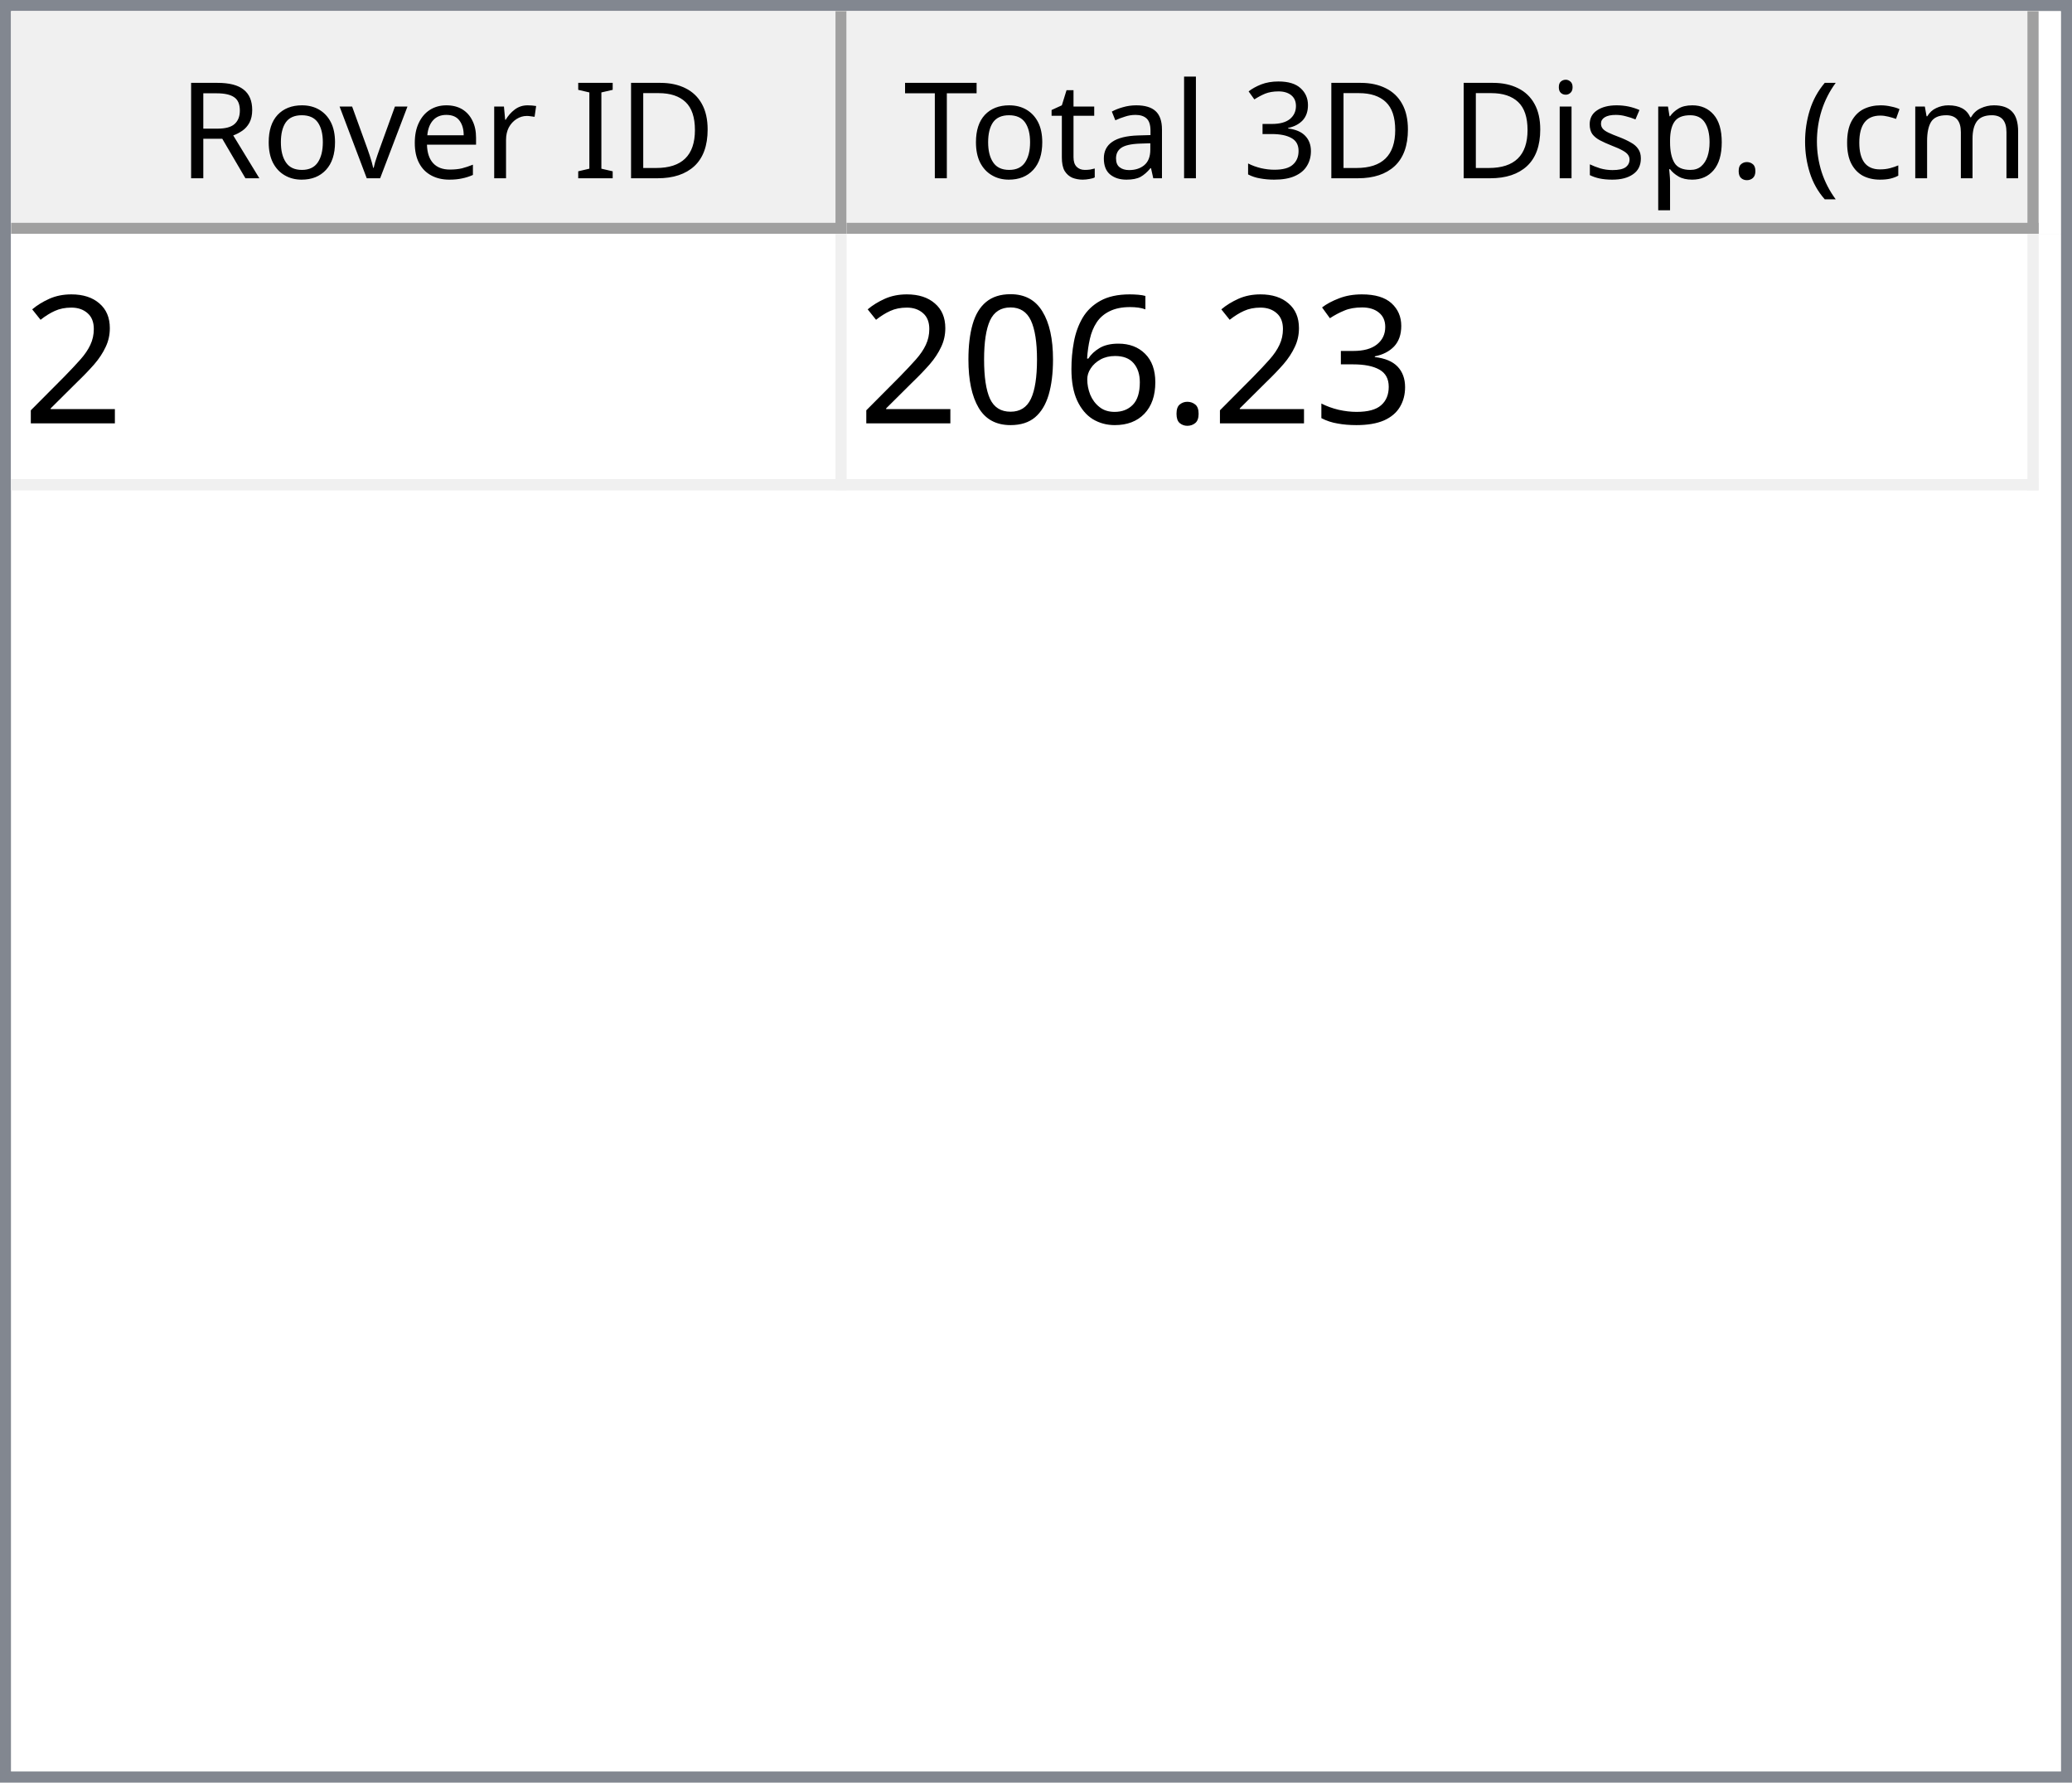
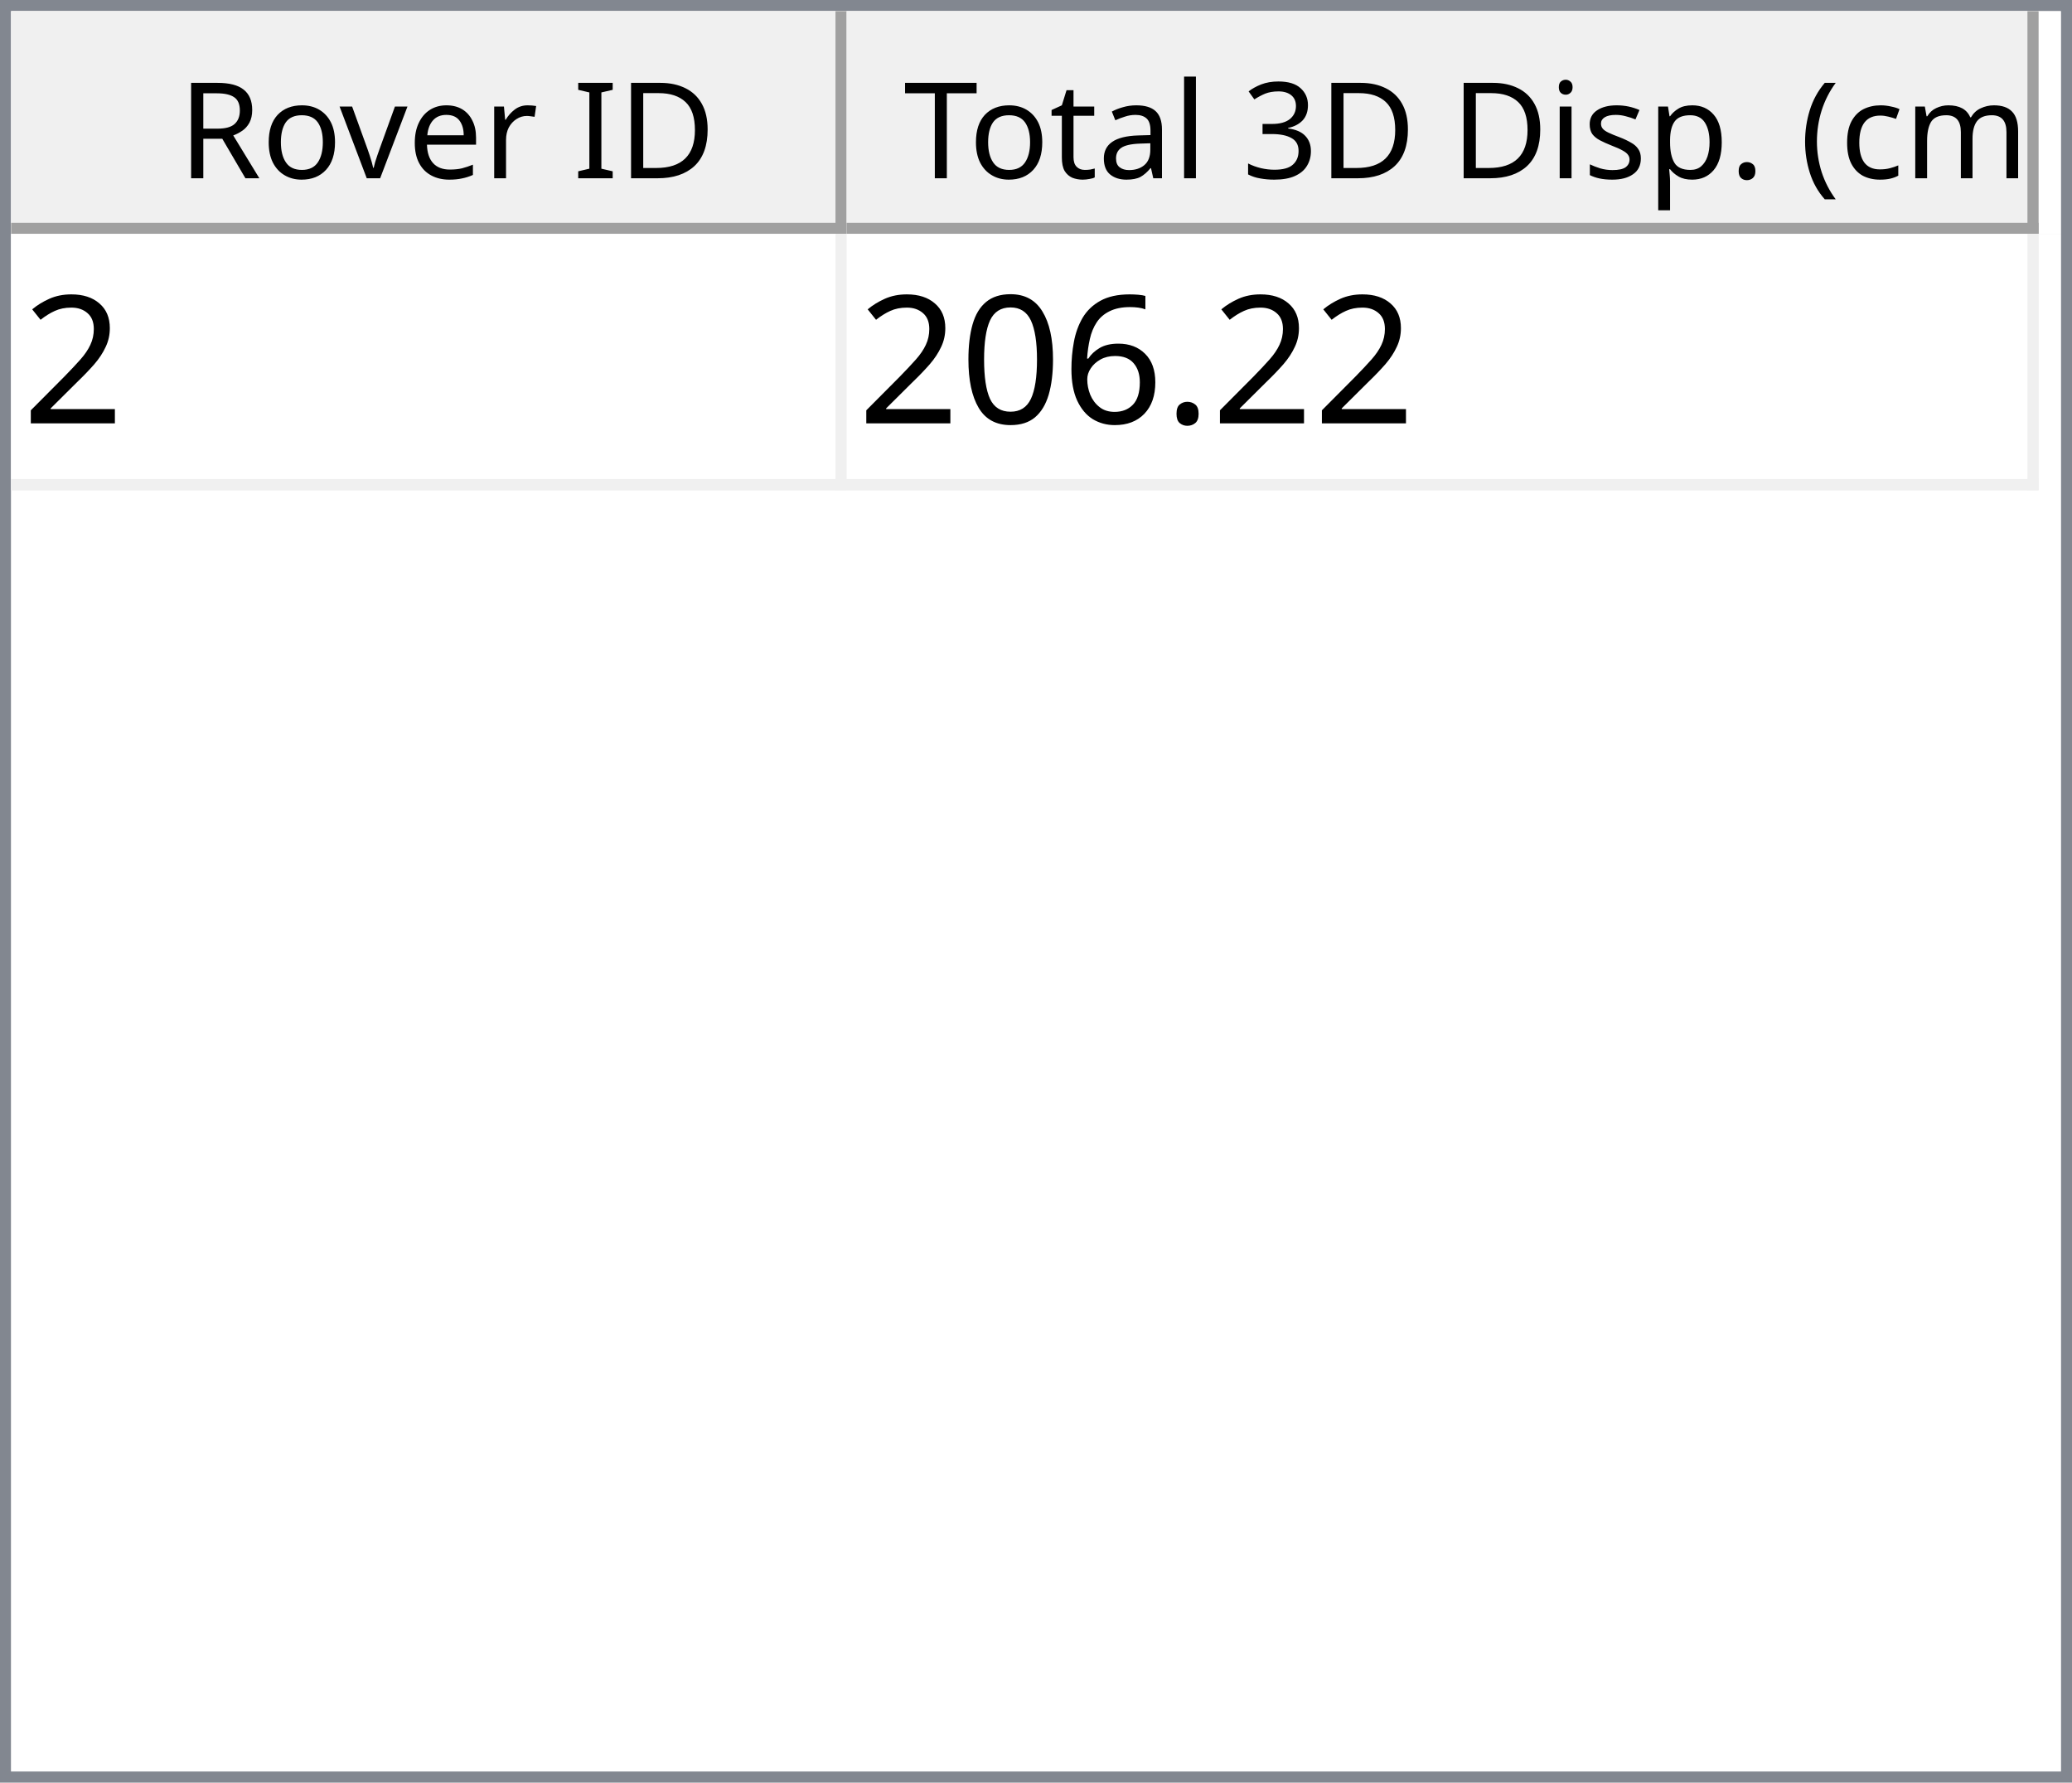
<svg xmlns="http://www.w3.org/2000/svg" style="fill-opacity:1; color-rendering:auto; color-interpolation:auto; text-rendering:auto; stroke:black; stroke-linecap:square; stroke-miterlimit:10; shape-rendering:auto; stroke-opacity:1; fill:black; stroke-dasharray:none; font-weight:normal; stroke-width:1; font-family:'Dialog'; font-style:normal; stroke-linejoin:miter; font-size:12px; stroke-dashoffset:0; image-rendering:auto;" width="186" height="160">
  <defs id="genericDefs" />
  <g>
    <defs id="defs1">
      <clipPath clipPathUnits="userSpaceOnUse" id="clipPath1">
        <path d="M0 0 L186 0 L186 160 L0 160 L0 0 Z" />
      </clipPath>
      <clipPath clipPathUnits="userSpaceOnUse" id="clipPath2">
        <path d="M0 0 L0 160 L186 160 L186 0 Z" />
      </clipPath>
      <clipPath clipPathUnits="userSpaceOnUse" id="clipPath3">
        <path d="M0 0 L0 20 L184 20 L184 0 Z" />
      </clipPath>
      <clipPath clipPathUnits="userSpaceOnUse" id="clipPath4">
        <path d="M0 0 L0 20 L75 20 L75 0 Z" />
      </clipPath>
      <clipPath clipPathUnits="userSpaceOnUse" id="clipPath5">
        <path d="M1 1 L1 19 L74 19 L74 1 Z" />
      </clipPath>
      <clipPath clipPathUnits="userSpaceOnUse" id="clipPath6">
        <path d="M0 0 L0 18 L73 18 L73 0 Z" />
      </clipPath>
      <clipPath clipPathUnits="userSpaceOnUse" id="clipPath7">
        <path d="M-0.5 -0.5 L-0.5 19.5 L74.5 19.5 L74.5 -0.5 Z" />
      </clipPath>
      <clipPath clipPathUnits="userSpaceOnUse" id="clipPath8">
        <path d="M0 0 L0 20 L107 20 L107 0 Z" />
      </clipPath>
      <clipPath clipPathUnits="userSpaceOnUse" id="clipPath9">
        <path d="M1 1 L1 19 L106 19 L106 1 Z" />
      </clipPath>
      <clipPath clipPathUnits="userSpaceOnUse" id="clipPath10">
        <path d="M0 0 L0 18 L105 18 L105 0 Z" />
      </clipPath>
      <clipPath clipPathUnits="userSpaceOnUse" id="clipPath11">
        <path d="M-0.5 -0.5 L-0.5 19.5 L106.5 19.5 L106.5 -0.5 Z" />
      </clipPath>
      <clipPath clipPathUnits="userSpaceOnUse" id="clipPath12">
        <path d="M0 0 L0 138 L184 138 L184 0 Z" />
      </clipPath>
      <clipPath clipPathUnits="userSpaceOnUse" id="clipPath13">
        <path d="M0 0 L0 23 L182 23 L182 0 Z" />
      </clipPath>
      <clipPath clipPathUnits="userSpaceOnUse" id="clipPath14">
        <path d="M-0.5 -0.5 L-0.5 22.5 L181.5 22.5 L181.5 -0.5 Z" />
      </clipPath>
      <clipPath clipPathUnits="userSpaceOnUse" id="clipPath15">
        <path d="M0 0 L0 22 L74 22 L74 0 Z" />
      </clipPath>
      <clipPath clipPathUnits="userSpaceOnUse" id="clipPath16">
        <path d="M0 0 L0 22 L106 22 L106 0 Z" />
      </clipPath>
      <font horiz-adv-x="64.551" id="font1">
        <font-face ascent="107.91" descent="25.098" units-per-em="100" style="font-style:normal; font-family:Segoe UI; font-weight:normal;" />
        <missing-glyph horiz-adv-x="64.551" d="M8.109 0 L8.109 68.266 L56.453 68.266 L56.453 0 L8.109 0 ZM15.328 7.234 L49.219 7.234 L49.219 61.031 L15.328 61.031 L15.328 7.234 Z" />
        <glyph unicode="D" horiz-adv-x="70.117" d="M9.188 0 L9.188 70.016 L28.516 70.016 Q65.531 70.016 65.531 35.891 Q65.531 19.672 55.25 9.836 Q44.969 0 27.734 0 L9.188 0 ZM17.391 62.594 L17.391 7.422 L27.828 7.422 Q41.609 7.422 49.273 14.797 Q56.938 22.172 56.938 35.688 Q56.938 62.594 28.328 62.594 L17.391 62.594 Z" />
        <glyph unicode="I" horiz-adv-x="26.611" d="M17.391 0 L9.188 0 L9.188 70.016 L17.391 70.016 L17.391 0 Z" />
        <glyph unicode=" " horiz-adv-x="27.393" d="" />
        <glyph unicode="r" horiz-adv-x="34.766" d="M34.188 41.891 Q32.078 43.5 28.125 43.5 Q23 43.5 19.555 38.672 Q16.109 33.844 16.109 25.484 L16.109 0 L8.109 0 L8.109 50 L16.109 50 L16.109 39.703 L16.312 39.703 Q18.016 44.969 21.531 47.922 Q25.047 50.875 29.391 50.875 Q32.516 50.875 34.188 50.203 L34.188 41.891 Z" />
        <glyph unicode="e" horiz-adv-x="52.295" d="M48.297 23 L12.984 23 Q13.188 14.656 17.484 10.109 Q21.781 5.562 29.297 5.562 Q37.75 5.562 44.828 11.141 L44.828 3.609 Q38.234 -1.172 27.391 -1.172 Q16.797 -1.172 10.742 5.641 Q4.688 12.453 4.688 24.812 Q4.688 36.469 11.305 43.82 Q17.922 51.172 27.734 51.172 Q37.547 51.172 42.922 44.828 Q48.297 38.484 48.297 27.203 L48.297 23 ZM40.094 29.781 Q40.047 36.719 36.75 40.578 Q33.453 44.438 27.594 44.438 Q21.922 44.438 17.969 40.383 Q14.016 36.328 13.094 29.781 L40.094 29.781 Z" />
        <glyph unicode="v" horiz-adv-x="47.9" d="M47.406 50 L27.484 0 L19.625 0 L0.688 50 L9.469 50 L22.172 13.672 Q23.578 9.672 23.922 6.688 L24.125 6.688 Q24.609 10.453 25.688 13.484 L38.969 50 L47.406 50 Z" />
        <glyph unicode="o" horiz-adv-x="58.594" d="M29 -1.172 Q17.922 -1.172 11.305 5.836 Q4.688 12.844 4.688 24.422 Q4.688 37.016 11.57 44.094 Q18.453 51.172 30.172 51.172 Q41.359 51.172 47.633 44.289 Q53.906 37.406 53.906 25.203 Q53.906 13.234 47.141 6.031 Q40.375 -1.172 29 -1.172 ZM29.594 44.438 Q21.875 44.438 17.383 39.188 Q12.891 33.938 12.891 24.703 Q12.891 15.828 17.43 10.695 Q21.969 5.562 29.594 5.562 Q37.359 5.562 41.531 10.594 Q45.703 15.625 45.703 24.906 Q45.703 34.281 41.531 39.359 Q37.359 44.438 29.594 44.438 Z" />
        <glyph unicode="R" horiz-adv-x="59.814" d="M59.375 0 L49.609 0 L37.891 19.625 Q36.281 22.359 34.766 24.289 Q33.25 26.219 31.664 27.438 Q30.078 28.656 28.25 29.219 Q26.422 29.781 24.125 29.781 L17.391 29.781 L17.391 0 L9.188 0 L9.188 70.016 L30.078 70.016 Q34.672 70.016 38.555 68.867 Q42.438 67.719 45.289 65.375 Q48.141 63.031 49.758 59.547 Q51.375 56.062 51.375 51.375 Q51.375 47.703 50.273 44.656 Q49.172 41.609 47.148 39.211 Q45.125 36.812 42.266 35.133 Q39.406 33.453 35.844 32.516 L35.844 32.328 Q37.594 31.547 38.891 30.547 Q40.188 29.547 41.359 28.18 Q42.531 26.812 43.68 25.078 Q44.828 23.344 46.234 21.047 L59.375 0 ZM17.391 62.594 L17.391 37.203 L28.516 37.203 Q31.594 37.203 34.203 38.133 Q36.812 39.062 38.719 40.797 Q40.625 42.531 41.703 45.047 Q42.781 47.562 42.781 50.688 Q42.781 56.297 39.141 59.445 Q35.5 62.594 28.609 62.594 L17.391 62.594 Z" />
        <glyph unicode=")" horiz-adv-x="30.176" d="M8.297 -15.922 L1.172 -15.922 Q16.406 2.344 16.406 26.812 Q16.406 51.469 1.078 70.016 L8.297 70.016 Q23.531 52.156 23.531 26.703 Q23.531 1.375 8.297 -15.922 Z" />
        <glyph unicode="m" horiz-adv-x="86.133" d="M79.109 0 L71.094 0 L71.094 28.719 Q71.094 37.016 68.531 40.727 Q65.969 44.438 59.906 44.438 Q54.781 44.438 51.195 39.75 Q47.609 35.062 47.609 28.516 L47.609 0 L39.594 0 L39.594 29.688 Q39.594 44.438 28.219 44.438 Q22.953 44.438 19.531 40.016 Q16.109 35.594 16.109 28.516 L16.109 0 L8.109 0 L8.109 50 L16.109 50 L16.109 42.094 L16.312 42.094 Q21.625 51.172 31.844 51.172 Q36.969 51.172 40.773 48.312 Q44.578 45.453 46 40.828 Q51.562 51.172 62.594 51.172 Q79.109 51.172 79.109 30.812 L79.109 0 Z" />
        <glyph unicode="c" horiz-adv-x="46.191" d="M42.188 2.297 Q36.422 -1.172 28.516 -1.172 Q17.828 -1.172 11.258 5.789 Q4.688 12.75 4.688 23.828 Q4.688 36.188 11.766 43.68 Q18.844 51.172 30.672 51.172 Q37.25 51.172 42.281 48.734 L42.281 40.531 Q36.719 44.438 30.375 44.438 Q22.703 44.438 17.797 38.945 Q12.891 33.453 12.891 24.516 Q12.891 15.719 17.508 10.641 Q22.125 5.562 29.891 5.562 Q36.422 5.562 42.188 9.906 L42.188 2.297 Z" />
        <glyph unicode="(" horiz-adv-x="30.176" d="M29.109 -15.922 L21.969 -15.922 Q6.844 1.375 6.844 26.703 Q6.844 52.156 21.969 70.016 L29.203 70.016 Q13.875 51.469 13.875 26.812 Q13.875 2.344 29.109 -15.922 Z" />
        <glyph unicode="." horiz-adv-x="21.68" d="M10.891 -1.078 Q8.641 -1.078 7.055 0.539 Q5.469 2.156 5.469 4.391 Q5.469 6.641 7.055 8.273 Q8.641 9.906 10.891 9.906 Q13.188 9.906 14.797 8.273 Q16.406 6.641 16.406 4.391 Q16.406 2.156 14.797 0.539 Q13.188 -1.078 10.891 -1.078 Z" />
        <glyph unicode="p" horiz-adv-x="58.789" d="M16.312 7.234 L16.109 7.234 L16.109 -23 L8.109 -23 L8.109 50 L16.109 50 L16.109 41.219 L16.312 41.219 Q22.219 51.172 33.594 51.172 Q43.266 51.172 48.688 44.461 Q54.109 37.75 54.109 26.469 Q54.109 13.922 48 6.375 Q41.891 -1.172 31.297 -1.172 Q21.578 -1.172 16.312 7.234 ZM16.109 27.391 L16.109 20.406 Q16.109 14.203 20.141 9.883 Q24.172 5.562 30.375 5.562 Q37.641 5.562 41.773 11.133 Q45.906 16.703 45.906 26.609 Q45.906 34.969 42.047 39.703 Q38.188 44.438 31.594 44.438 Q24.609 44.438 20.359 39.578 Q16.109 34.719 16.109 27.391 Z" />
        <glyph unicode="s" horiz-adv-x="42.432" d="M5.078 1.812 L5.078 10.406 Q11.625 5.562 19.484 5.562 Q30.031 5.562 30.031 12.594 Q30.031 14.594 29.125 15.992 Q28.219 17.391 26.68 18.461 Q25.141 19.531 23.07 20.383 Q21 21.234 18.609 22.172 Q15.281 23.484 12.766 24.828 Q10.25 26.172 8.57 27.859 Q6.891 29.547 6.031 31.695 Q5.172 33.844 5.172 36.719 Q5.172 40.234 6.789 42.945 Q8.406 45.656 11.086 47.484 Q13.766 49.312 17.211 50.242 Q20.656 51.172 24.312 51.172 Q30.812 51.172 35.938 48.922 L35.938 40.828 Q30.422 44.438 23.25 44.438 Q21 44.438 19.195 43.922 Q17.391 43.406 16.094 42.477 Q14.797 41.547 14.086 40.258 Q13.375 38.969 13.375 37.406 Q13.375 35.453 14.086 34.133 Q14.797 32.812 16.164 31.789 Q17.531 30.766 19.484 29.938 Q21.438 29.109 23.922 28.125 Q27.25 26.859 29.883 25.516 Q32.516 24.172 34.375 22.484 Q36.234 20.797 37.234 18.602 Q38.234 16.406 38.234 13.375 Q38.234 9.672 36.602 6.938 Q34.969 4.203 32.234 2.398 Q29.5 0.594 25.93 -0.289 Q22.359 -1.172 18.453 -1.172 Q10.75 -1.172 5.078 1.812 Z" />
        <glyph unicode="i" horiz-adv-x="24.219" d="M12.203 62.703 Q10.062 62.703 8.547 64.164 Q7.031 65.625 7.031 67.875 Q7.031 70.125 8.547 71.609 Q10.062 73.094 12.203 73.094 Q14.406 73.094 15.945 71.609 Q17.484 70.125 17.484 67.875 Q17.484 65.719 15.945 64.211 Q14.406 62.703 12.203 62.703 ZM16.109 0 L8.109 0 L8.109 50 L16.109 50 L16.109 0 Z" />
        <glyph unicode="3" horiz-adv-x="53.906" d="M46.531 19.828 Q46.531 15.094 44.75 11.211 Q42.969 7.328 39.719 4.57 Q36.469 1.812 31.93 0.297 Q27.391 -1.219 21.922 -1.219 Q11.922 -1.219 6 2.594 L6 11.188 Q13.094 5.609 22.219 5.609 Q25.875 5.609 28.828 6.539 Q31.781 7.469 33.906 9.227 Q36.031 10.984 37.18 13.477 Q38.328 15.969 38.328 19.094 Q38.328 32.812 18.797 32.812 L12.984 32.812 L12.984 39.594 L18.5 39.594 Q35.797 39.594 35.797 52.484 Q35.797 64.406 22.609 64.406 Q15.188 64.406 8.688 59.422 L8.688 67.188 Q15.375 71.188 24.609 71.188 Q29 71.188 32.57 69.969 Q36.141 68.75 38.68 66.555 Q41.219 64.359 42.609 61.281 Q44 58.203 44 54.5 Q44 40.672 30.031 36.719 L30.031 36.531 Q33.594 36.141 36.625 34.797 Q39.656 33.453 41.852 31.305 Q44.047 29.156 45.289 26.25 Q46.531 23.344 46.531 19.828 Z" />
        <glyph unicode="l" horiz-adv-x="24.219" d="M16.109 0 L8.109 0 L8.109 74.031 L16.109 74.031 L16.109 0 Z" />
        <glyph unicode="a" horiz-adv-x="50.879" d="M43.891 0 L35.891 0 L35.891 7.812 L35.688 7.812 Q30.469 -1.172 20.312 -1.172 Q12.844 -1.172 8.617 2.781 Q4.391 6.734 4.391 13.281 Q4.391 27.297 20.906 29.594 L35.891 31.688 Q35.891 44.438 25.594 44.438 Q16.547 44.438 9.281 38.281 L9.281 46.484 Q16.656 51.172 26.266 51.172 Q43.891 51.172 43.891 32.516 L43.891 0 ZM35.891 25.297 L23.828 23.641 Q18.266 22.859 15.43 20.875 Q12.594 18.891 12.594 13.875 Q12.594 10.203 15.211 7.883 Q17.828 5.562 22.172 5.562 Q28.125 5.562 32.008 9.742 Q35.891 13.922 35.891 20.312 L35.891 25.297 Z" />
        <glyph unicode="t" horiz-adv-x="33.887" d="M31.297 0.484 Q28.469 -1.078 23.828 -1.078 Q10.688 -1.078 10.688 13.578 L10.688 43.172 L2.094 43.172 L2.094 50 L10.688 50 L10.688 62.203 L18.703 64.797 L18.703 50 L31.297 50 L31.297 43.172 L18.703 43.172 L18.703 14.984 Q18.703 9.969 20.414 7.82 Q22.125 5.672 26.078 5.672 Q29.109 5.672 31.297 7.328 L31.297 0.484 Z" />
        <glyph unicode="T" horiz-adv-x="52.393" d="M50.594 62.594 L30.375 62.594 L30.375 0 L22.172 0 L22.172 62.594 L2 62.594 L2 70.016 L50.594 70.016 L50.594 62.594 Z" />
      </font>
      <font horiz-adv-x="75.0" id="font2">
        <font-face ascent="100.537" descent="21.973" units-per-em="100" style="font-style:normal; font-family:sans-serif; font-weight:normal;" />
        <missing-glyph horiz-adv-x="75.0" d="M12.5 0 L12.5 62.5 L62.5 62.5 L62.5 0 L12.5 0 ZM14.062 1.562 L60.938 1.562 L60.938 60.938 L14.062 60.938 L14.062 1.562 Z" />
        <glyph unicode="2" horiz-adv-x="55.615" d="M50.344 8.453 L50.344 0 L3.031 0 Q2.938 3.172 4.047 6.109 Q5.859 10.938 9.836 15.625 Q13.812 20.312 21.344 26.469 Q33.016 36.031 37.117 41.625 Q41.219 47.219 41.219 52.203 Q41.219 57.422 37.477 61.008 Q33.734 64.594 27.734 64.594 Q21.391 64.594 17.578 60.789 Q13.766 56.984 13.719 50.25 L4.688 51.172 Q5.609 61.281 11.664 66.578 Q17.719 71.875 27.938 71.875 Q38.234 71.875 44.242 66.164 Q50.25 60.453 50.25 52 Q50.25 47.703 48.492 43.555 Q46.734 39.406 42.656 34.812 Q38.578 30.219 29.109 22.219 Q21.188 15.578 18.945 13.211 Q16.703 10.844 15.234 8.453 L50.344 8.453 Z" />
-         <glyph unicode="3" horiz-adv-x="55.615" d="M4.203 18.891 L12.984 20.062 Q14.5 12.594 18.141 9.297 Q21.781 6 27 6 Q33.203 6 37.477 10.297 Q41.75 14.594 41.75 20.953 Q41.75 27 37.797 30.93 Q33.844 34.859 27.734 34.859 Q25.25 34.859 21.531 33.891 L22.516 41.609 Q23.391 41.5 23.922 41.5 Q29.547 41.5 34.039 44.43 Q38.531 47.359 38.531 53.469 Q38.531 58.297 35.258 61.477 Q31.984 64.656 26.812 64.656 Q21.688 64.656 18.266 61.43 Q14.844 58.203 13.875 51.766 L5.078 53.328 Q6.688 62.156 12.398 67.016 Q18.109 71.875 26.609 71.875 Q32.469 71.875 37.398 69.359 Q42.328 66.844 44.945 62.5 Q47.562 58.156 47.562 53.266 Q47.562 48.641 45.07 44.828 Q42.578 41.016 37.703 38.766 Q44.047 37.312 47.562 32.695 Q51.078 28.078 51.078 21.141 Q51.078 11.766 44.242 5.25 Q37.406 -1.266 26.953 -1.266 Q17.531 -1.266 11.305 4.352 Q5.078 9.969 4.203 18.891 Z" />
        <glyph unicode="." horiz-adv-x="27.783" d="M9.078 0 L9.078 10.016 L19.094 10.016 L19.094 0 L9.078 0 Z" />
        <glyph unicode="6" horiz-adv-x="55.615" d="M49.75 54.047 L41.016 53.375 Q39.844 58.547 37.703 60.891 Q34.125 64.656 28.906 64.656 Q24.703 64.656 21.531 62.312 Q17.391 59.281 14.992 53.469 Q12.594 47.656 12.5 36.922 Q15.672 41.75 20.266 44.094 Q24.859 46.438 29.891 46.438 Q38.672 46.438 44.852 39.969 Q51.031 33.5 51.031 23.25 Q51.031 16.5 48.125 10.719 Q45.219 4.938 40.141 1.859 Q35.062 -1.219 28.609 -1.219 Q17.625 -1.219 10.695 6.859 Q3.766 14.938 3.766 33.5 Q3.766 54.25 11.422 63.672 Q18.109 71.875 29.438 71.875 Q37.891 71.875 43.289 67.141 Q48.688 62.406 49.75 54.047 ZM13.875 23.188 Q13.875 18.656 15.797 14.508 Q17.719 10.359 21.188 8.18 Q24.656 6 28.469 6 Q34.031 6 38.039 10.492 Q42.047 14.984 42.047 22.703 Q42.047 30.125 38.086 34.398 Q34.125 38.672 28.125 38.672 Q22.172 38.672 18.023 34.398 Q13.875 30.125 13.875 23.188 Z" />
        <glyph unicode="0" horiz-adv-x="55.615" d="M4.156 35.297 Q4.156 48 6.766 55.742 Q9.375 63.484 14.523 67.68 Q19.672 71.875 27.484 71.875 Q33.25 71.875 37.594 69.555 Q41.938 67.234 44.773 62.867 Q47.609 58.5 49.219 52.227 Q50.828 45.953 50.828 35.297 Q50.828 22.703 48.242 14.969 Q45.656 7.234 40.508 3.008 Q35.359 -1.219 27.484 -1.219 Q17.141 -1.219 11.234 6.203 Q4.156 15.141 4.156 35.297 ZM13.188 35.297 Q13.188 17.672 17.312 11.836 Q21.438 6 27.484 6 Q33.547 6 37.672 11.859 Q41.797 17.719 41.797 35.297 Q41.797 52.984 37.672 58.789 Q33.547 64.594 27.391 64.594 Q21.344 64.594 17.719 59.469 Q13.188 52.938 13.188 35.297 Z" />
      </font>
    </defs>
    <g style="fill:white; stroke:white;">
      <rect x="0" y="0" width="186" style="clip-path:url(#clipPath1); stroke:none;" height="160" />
    </g>
    <g style="fill:white; text-rendering:optimizeSpeed; color-rendering:optimizeSpeed; image-rendering:optimizeSpeed; shape-rendering:crispEdges; stroke:white; color-interpolation:sRGB;">
      <rect x="0" width="186" height="160" y="0" style="stroke:none;" />
      <path style="stroke:none;" d="M0 160 L186 160 L186 0 L0 0 Z" />
    </g>
    <g style="fill:rgb(240,240,240); font-family:'Segoe UI'; stroke:rgb(240,240,240);">
      <rect x="0" y="0" width="186" style="clip-path:url(#clipPath2); stroke:none;" height="160" />
    </g>
    <g style="fill:rgb(130,135,144); font-family:'Segoe UI'; stroke:rgb(130,135,144);">
      <path d="M0 0 L186 0 L186 160 L0 160 L0 0 ZM1 1 L185 1 L185 159 L1 159 L1 1 Z" style="fill-rule:evenodd; clip-path:url(#clipPath2); stroke:none;" />
    </g>
    <g style="fill:white; font-family:'Segoe UI'; stroke:white;" transform="translate(1,1)">
      <rect x="0" y="0" width="184" style="clip-path:url(#clipPath3); stroke:none;" height="20" />
    </g>
    <g style="fill:rgb(240,240,240); font-family:'Segoe UI'; stroke:rgb(240,240,240);" transform="translate(1,1)">
      <rect x="0" y="0" width="75" style="clip-path:url(#clipPath4); stroke:none;" height="20" />
    </g>
    <g style="font-family:'Segoe UI';" transform="translate(2,2)">
      <text x="14" xml:space="preserve" y="14" style="clip-path:url(#clipPath6); stroke:none;">Rover ID</text>
    </g>
    <g style="fill:rgb(160,160,160); font-family:'Segoe UI'; stroke:rgb(160,160,160); stroke-linejoin:bevel;" transform="translate(1.5,1.5)">
      <line x1="74" x2="74" y1="0" style="fill:none; clip-path:url(#clipPath7);" y2="19" />
    </g>
    <g style="fill:rgb(160,160,160); font-family:'Segoe UI'; stroke:rgb(160,160,160); stroke-linejoin:bevel;" transform="matrix(1,0,0,1,1,1) translate(0.5,0.5)">
      <line x1="0" x2="74" y1="19" style="fill:none; clip-path:url(#clipPath7);" y2="19" />
    </g>
    <g style="fill:rgb(240,240,240); font-family:'Segoe UI'; stroke:rgb(240,240,240);" transform="translate(76,1)">
      <rect x="0" y="0" width="107" style="clip-path:url(#clipPath8); stroke:none;" height="20" />
    </g>
    <g style="font-family:'Segoe UI';" transform="translate(77,2)">
      <text x="1" xml:space="preserve" y="14" style="clip-path:url(#clipPath10); stroke:none;"> Total 3D Disp. (cm)</text>
    </g>
    <g style="fill:rgb(160,160,160); font-family:'Segoe UI'; stroke:rgb(160,160,160); stroke-linejoin:bevel;" transform="translate(76.5,1.5)">
      <line x1="106" x2="106" y1="0" style="fill:none; clip-path:url(#clipPath11);" y2="19" />
    </g>
    <g style="fill:rgb(160,160,160); font-family:'Segoe UI'; stroke:rgb(160,160,160); stroke-linejoin:bevel;" transform="matrix(1,0,0,1,76,1) translate(0.5,0.5)">
      <line x1="0" x2="106" y1="19" style="fill:none; clip-path:url(#clipPath11);" y2="19" />
    </g>
    <g style="fill:white; font-family:'Segoe UI'; stroke:white;" transform="translate(1,21)">
      <rect x="0" y="0" width="184" style="clip-path:url(#clipPath12); stroke:none;" height="138" />
    </g>
    <g style="fill:rgb(240,240,240); font-size:16px; font-family:sans-serif; stroke:rgb(240,240,240);" transform="translate(1,21)">
      <rect x="0" y="0" width="182" style="clip-path:url(#clipPath13); stroke:none;" height="23" />
      <line transform="translate(0.5,0.5)" x1="0" x2="181" y1="22" style="clip-path:url(#clipPath14); fill:none; stroke-linejoin:bevel;" y2="22" />
    </g>
    <g transform="matrix(1,0,0,1,1,21) translate(0.5,0.5)" style="fill:rgb(240,240,240); font-size:16px; font-family:sans-serif; stroke:rgb(240,240,240); stroke-linejoin:bevel;">
      <line x1="74" x2="74" y1="0" style="fill:none; clip-path:url(#clipPath14);" y2="22" />
    </g>
    <g transform="matrix(1,0,0,1,1,21) translate(0.5,0.5)" style="fill:rgb(240,240,240); font-size:16px; font-family:sans-serif; stroke:rgb(240,240,240); stroke-linejoin:bevel;">
      <line x1="181" x2="181" y1="0" style="fill:none; clip-path:url(#clipPath14);" y2="22" />
    </g>
    <g style="fill:white; font-size:16px; font-family:sans-serif; stroke:white;" transform="matrix(1,0,0,1,1,21)">
      <rect x="0" y="0" width="74" style="clip-path:url(#clipPath15); stroke:none;" height="22" />
      <text x="1" y="17" style="fill:black; clip-path:url(#clipPath15); stroke:none;" xml:space="preserve">2</text>
    </g>
    <g style="fill:white; font-size:16px; font-family:sans-serif; stroke:white;" transform="matrix(1,0,0,1,1,21) translate(75,0)">
      <rect x="0" y="0" width="106" style="clip-path:url(#clipPath16); stroke:none;" height="22" />
-       <text x="1" y="17" style="fill:black; clip-path:url(#clipPath16); stroke:none;" xml:space="preserve">206.23</text>
+       <text x="1" y="17" style="fill:black; clip-path:url(#clipPath16); stroke:none;" xml:space="preserve">206.22</text>
    </g>
  </g>
</svg>
